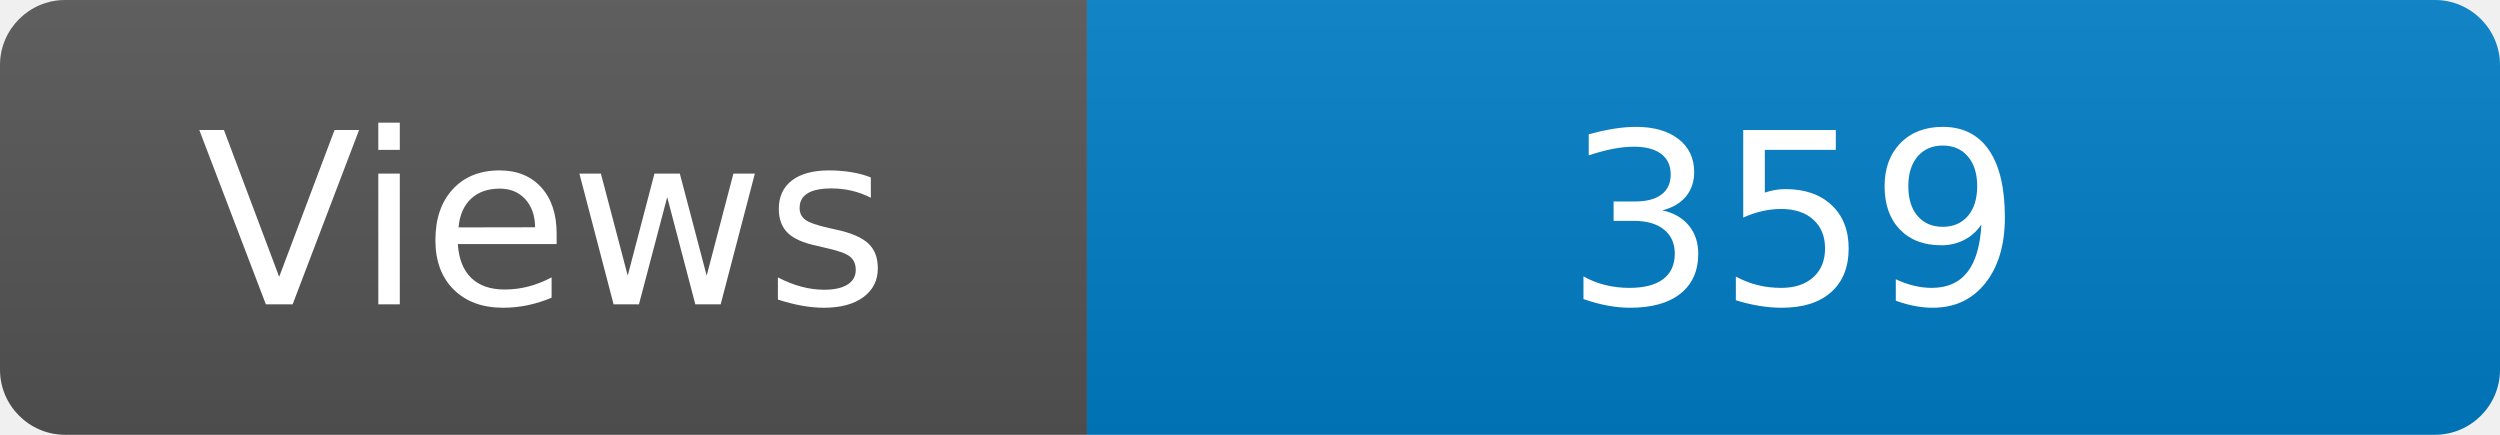
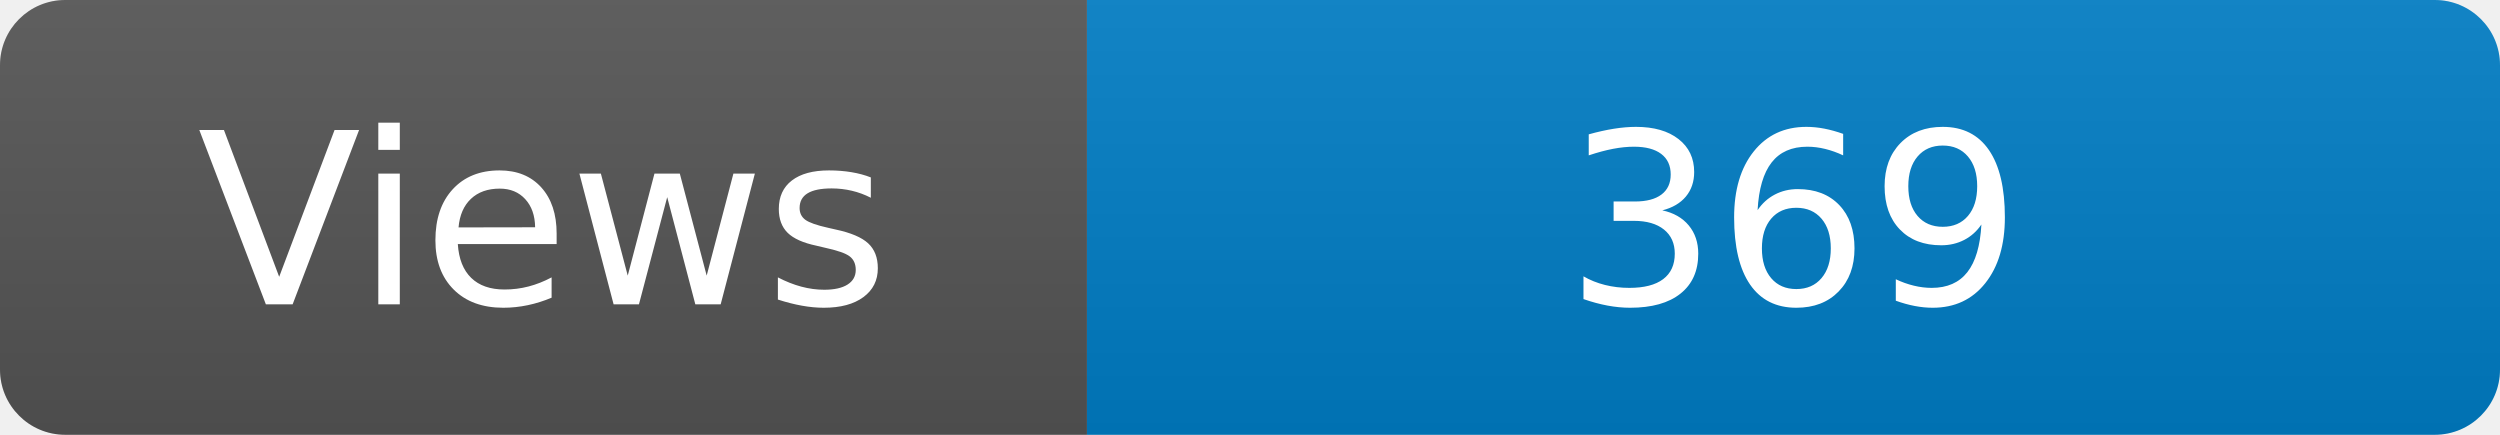
<svg xmlns="http://www.w3.org/2000/svg" width="115" height="20" role="img" aria-label="Maintained?: yes">
  <linearGradient id="s" x2="0" y2="100%">
    <stop offset="0" stop-color="#bbb" stop-opacity=".1" />
    <stop offset="1" stop-opacity=".1" />
  </linearGradient>
  <clipPath id="r">
    <rect width="115" height="20" rx="3" fill="#fff" />
  </clipPath>
  <g clip-path="url(#r)">
    <rect width="50" height="20" fill="#555" />
    <rect x="50" width="160" height="20" fill="#007ec6" />
    <rect width="115" height="20" fill="url(#s)" />
  </g>
  <g fill="#fff" text-anchor="middle" font-family="Verdana,Geneva,DejaVu Sans,sans-serif" font-size="110">
    <text x="250" y="140" transform="scale(.1)" fill="#fff">Views</text>
-     <text x="825" y="140" transform="scale(.1)" fill="#fff">359</text>
+     <text x="825" y="140" transform="scale(.1)" fill="#fff">369</text>
  </g>
</svg>
